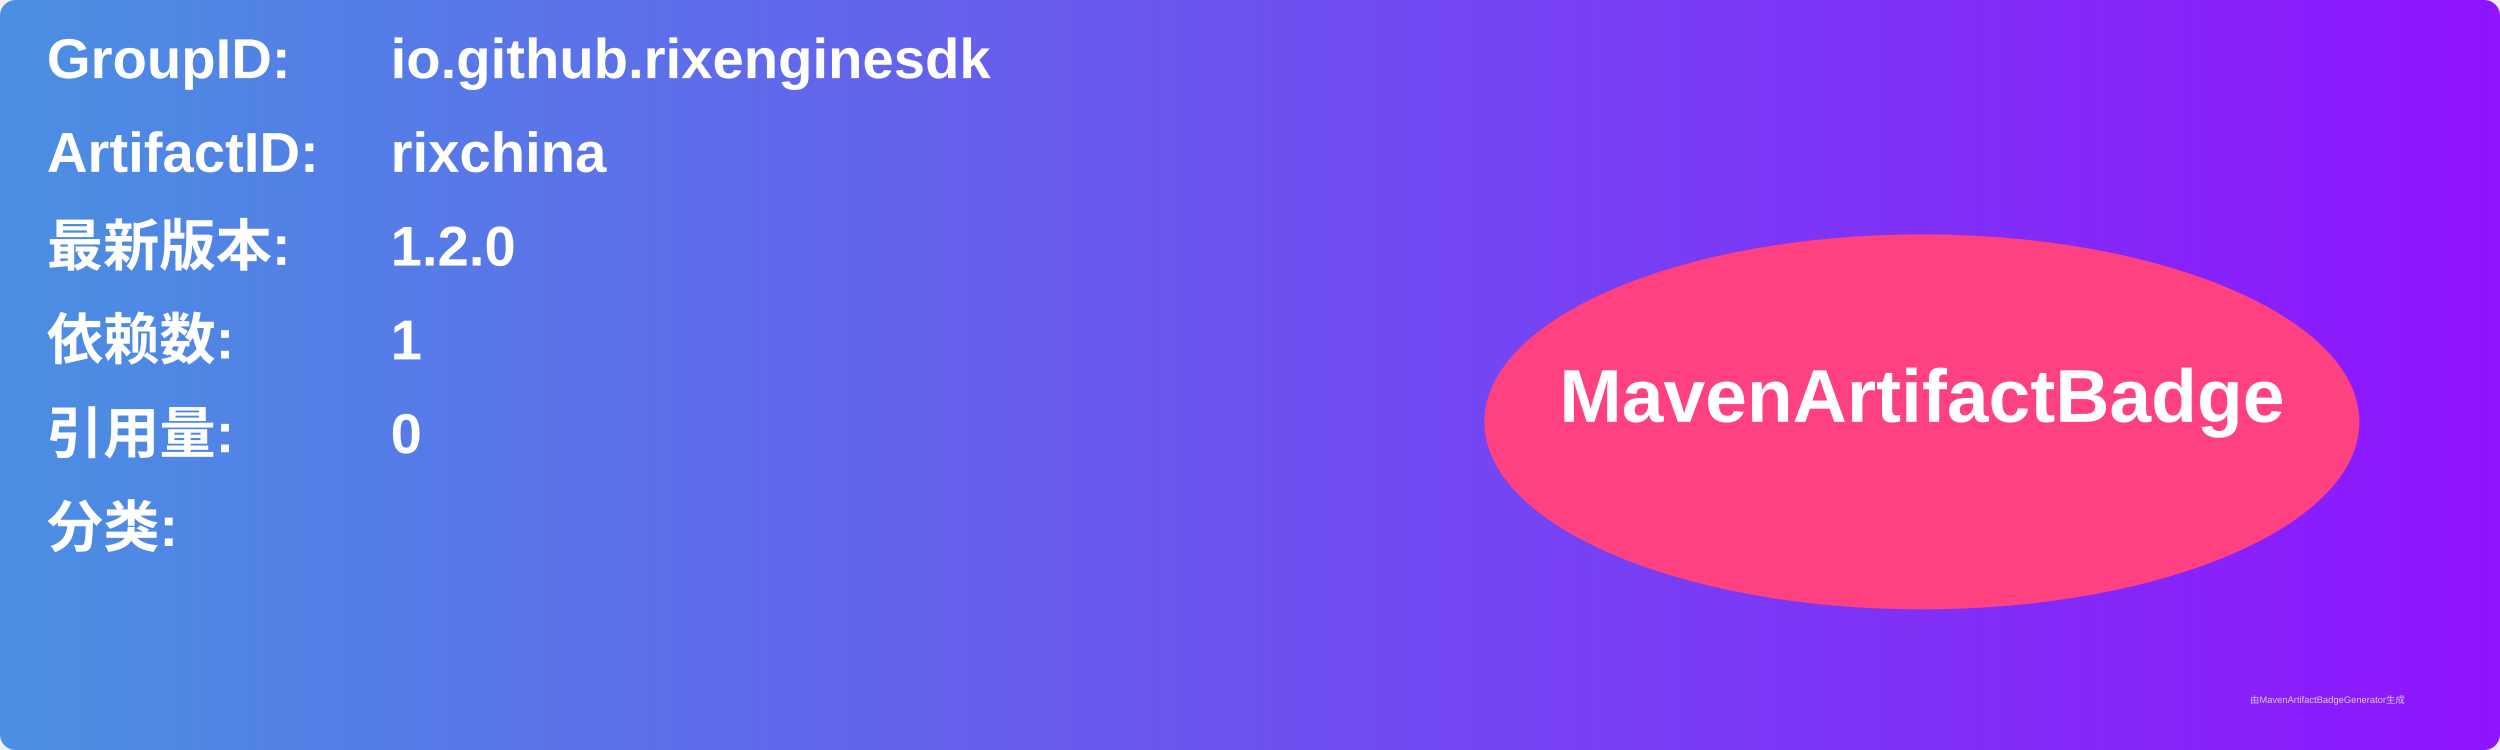
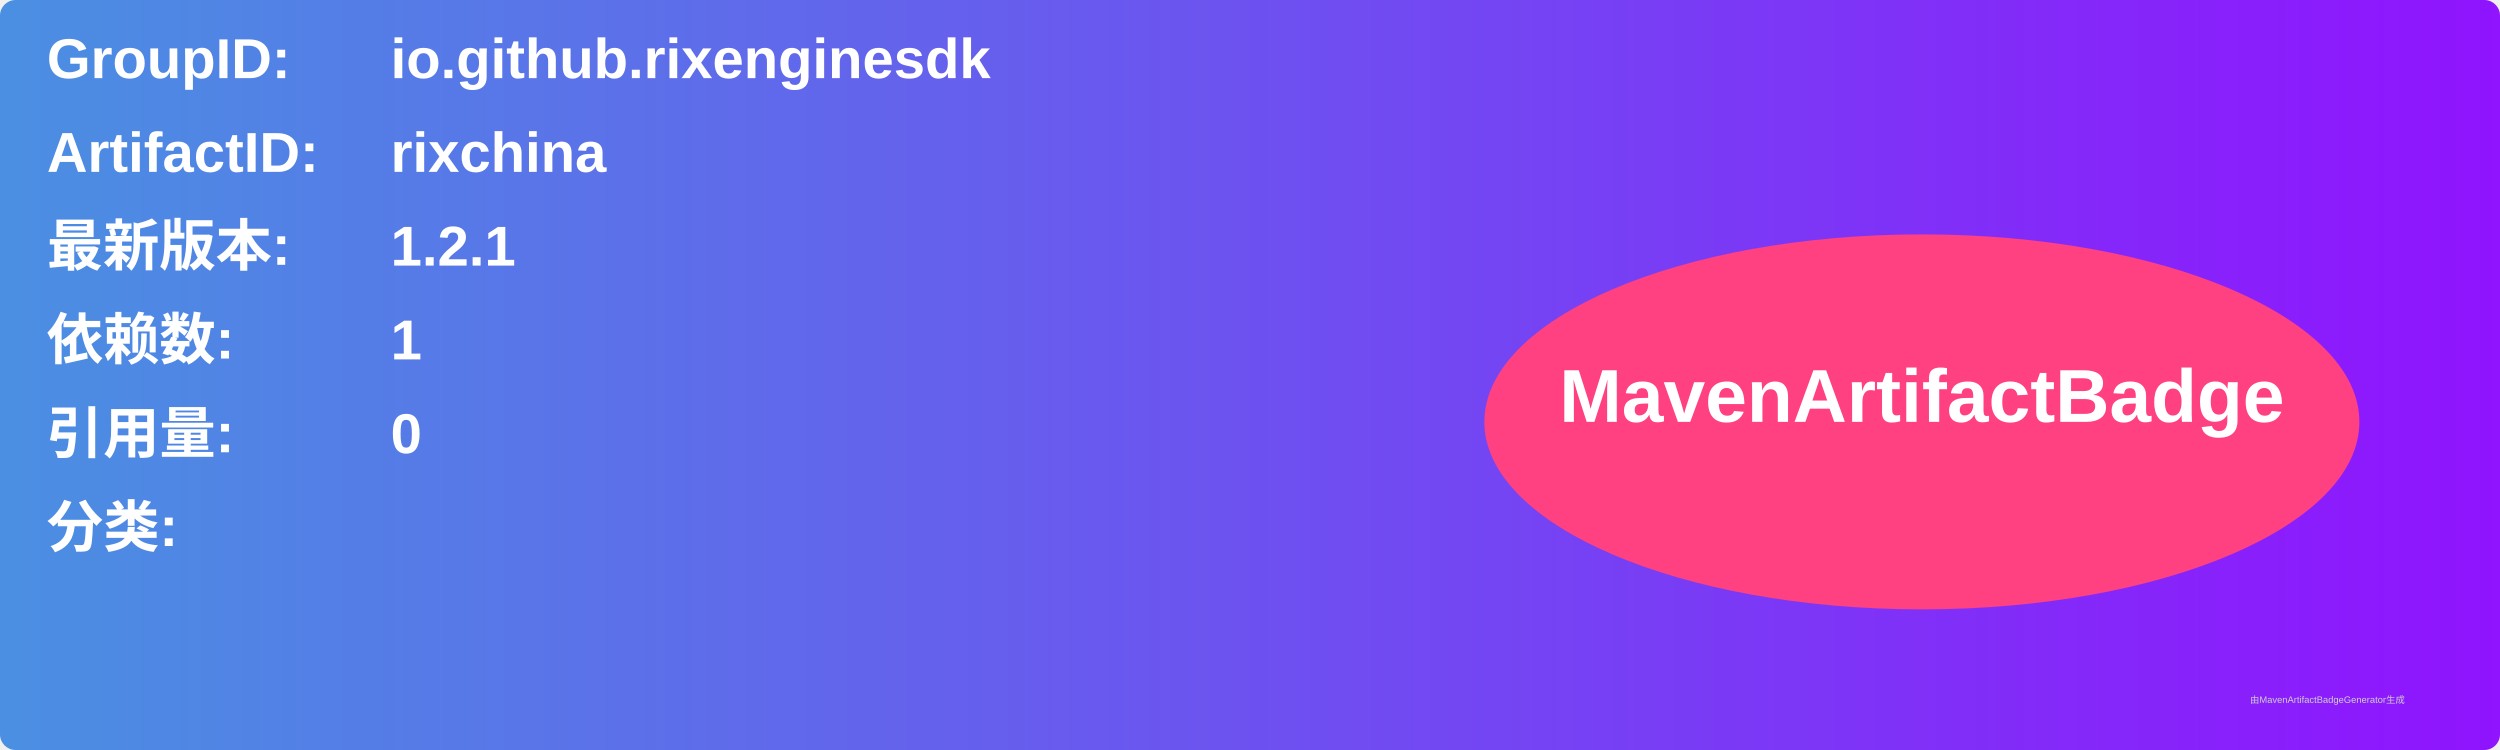
<svg xmlns="http://www.w3.org/2000/svg" width="800" height="240" viewBox="0 0 800 240">
  <linearGradient id="grad" x1="0%" y1="0%" x2="100%" y2="0%">
    <stop offset="0%" stop-color="#4a90e2" />
    <stop offset="100%" stop-color="#9013fe" />
  </linearGradient>
  <rect width="100%" height="100%" rx="5" ry="5" fill="url(#grad)" />
  <g transform="translate(15, 15)">
    <text x="0" y="10" font-family="Arial" font-size="18" fill="white" font-weight="bold" width="260">GroupID:</text>
    <text x="110" y="10" font-family="Arial" font-size="18" fill="white" font-weight="bold" width="460">io.github.rixenginesdk</text>
    <text x="0" y="40" font-family="Arial" font-size="18" fill="white" font-weight="bold" width="260">ArtifactID:</text>
    <text x="110" y="40" font-family="Arial" font-size="18" fill="white" font-weight="bold" width="460">rixchina</text>
    <text x="0" y="70" font-family="Arial" font-size="18" fill="white" font-weight="bold">最新版本:</text>
    <text x="110" y="70" font-family="Arial" font-size="18" fill="white" font-weight="bold">
-       <tspan font-weight="bold">1.2.0</tspan>
+       <tspan font-weight="bold">1.2.1</tspan>
    </text>
    <text x="0" y="100" font-family="Arial" font-size="18" fill="white" font-weight="bold">依赖数: </text>
    <text x="110" y="100" font-family="Arial" font-size="18" fill="white">
      <tspan font-weight="bold">1</tspan>
    </text>
    <text x="0" y="130" font-family="Arial" font-size="18" fill="white" font-weight="bold">引用量: </text>
    <text x="110" y="130" font-family="Arial" font-size="18" fill="white">
      <tspan font-weight="bold">0</tspan>
    </text>
    <text x="0" y="160" font-family="Arial" font-size="18" fill="white" font-weight="bold">分类:</text>
    <text x="10" y="190" font-family="Arial" font-size="10" fill="white">
      <tspan font-weight="bold" />
    </text>
    <ellipse cx="600" cy="120" rx="140" ry="60" fill="#ff4081" />
    <text x="600" y="120" text-anchor="middle" font-family="Arial" font-size="24" fill="white" font-weight="bold">MavenArtifactBadge</text>
  </g>
  <text x="720" y="225" font-family="Arial" font-size="3" fill="#d0d0d0">由MavenArtifactBadgeGenerator生成</text>
</svg>
